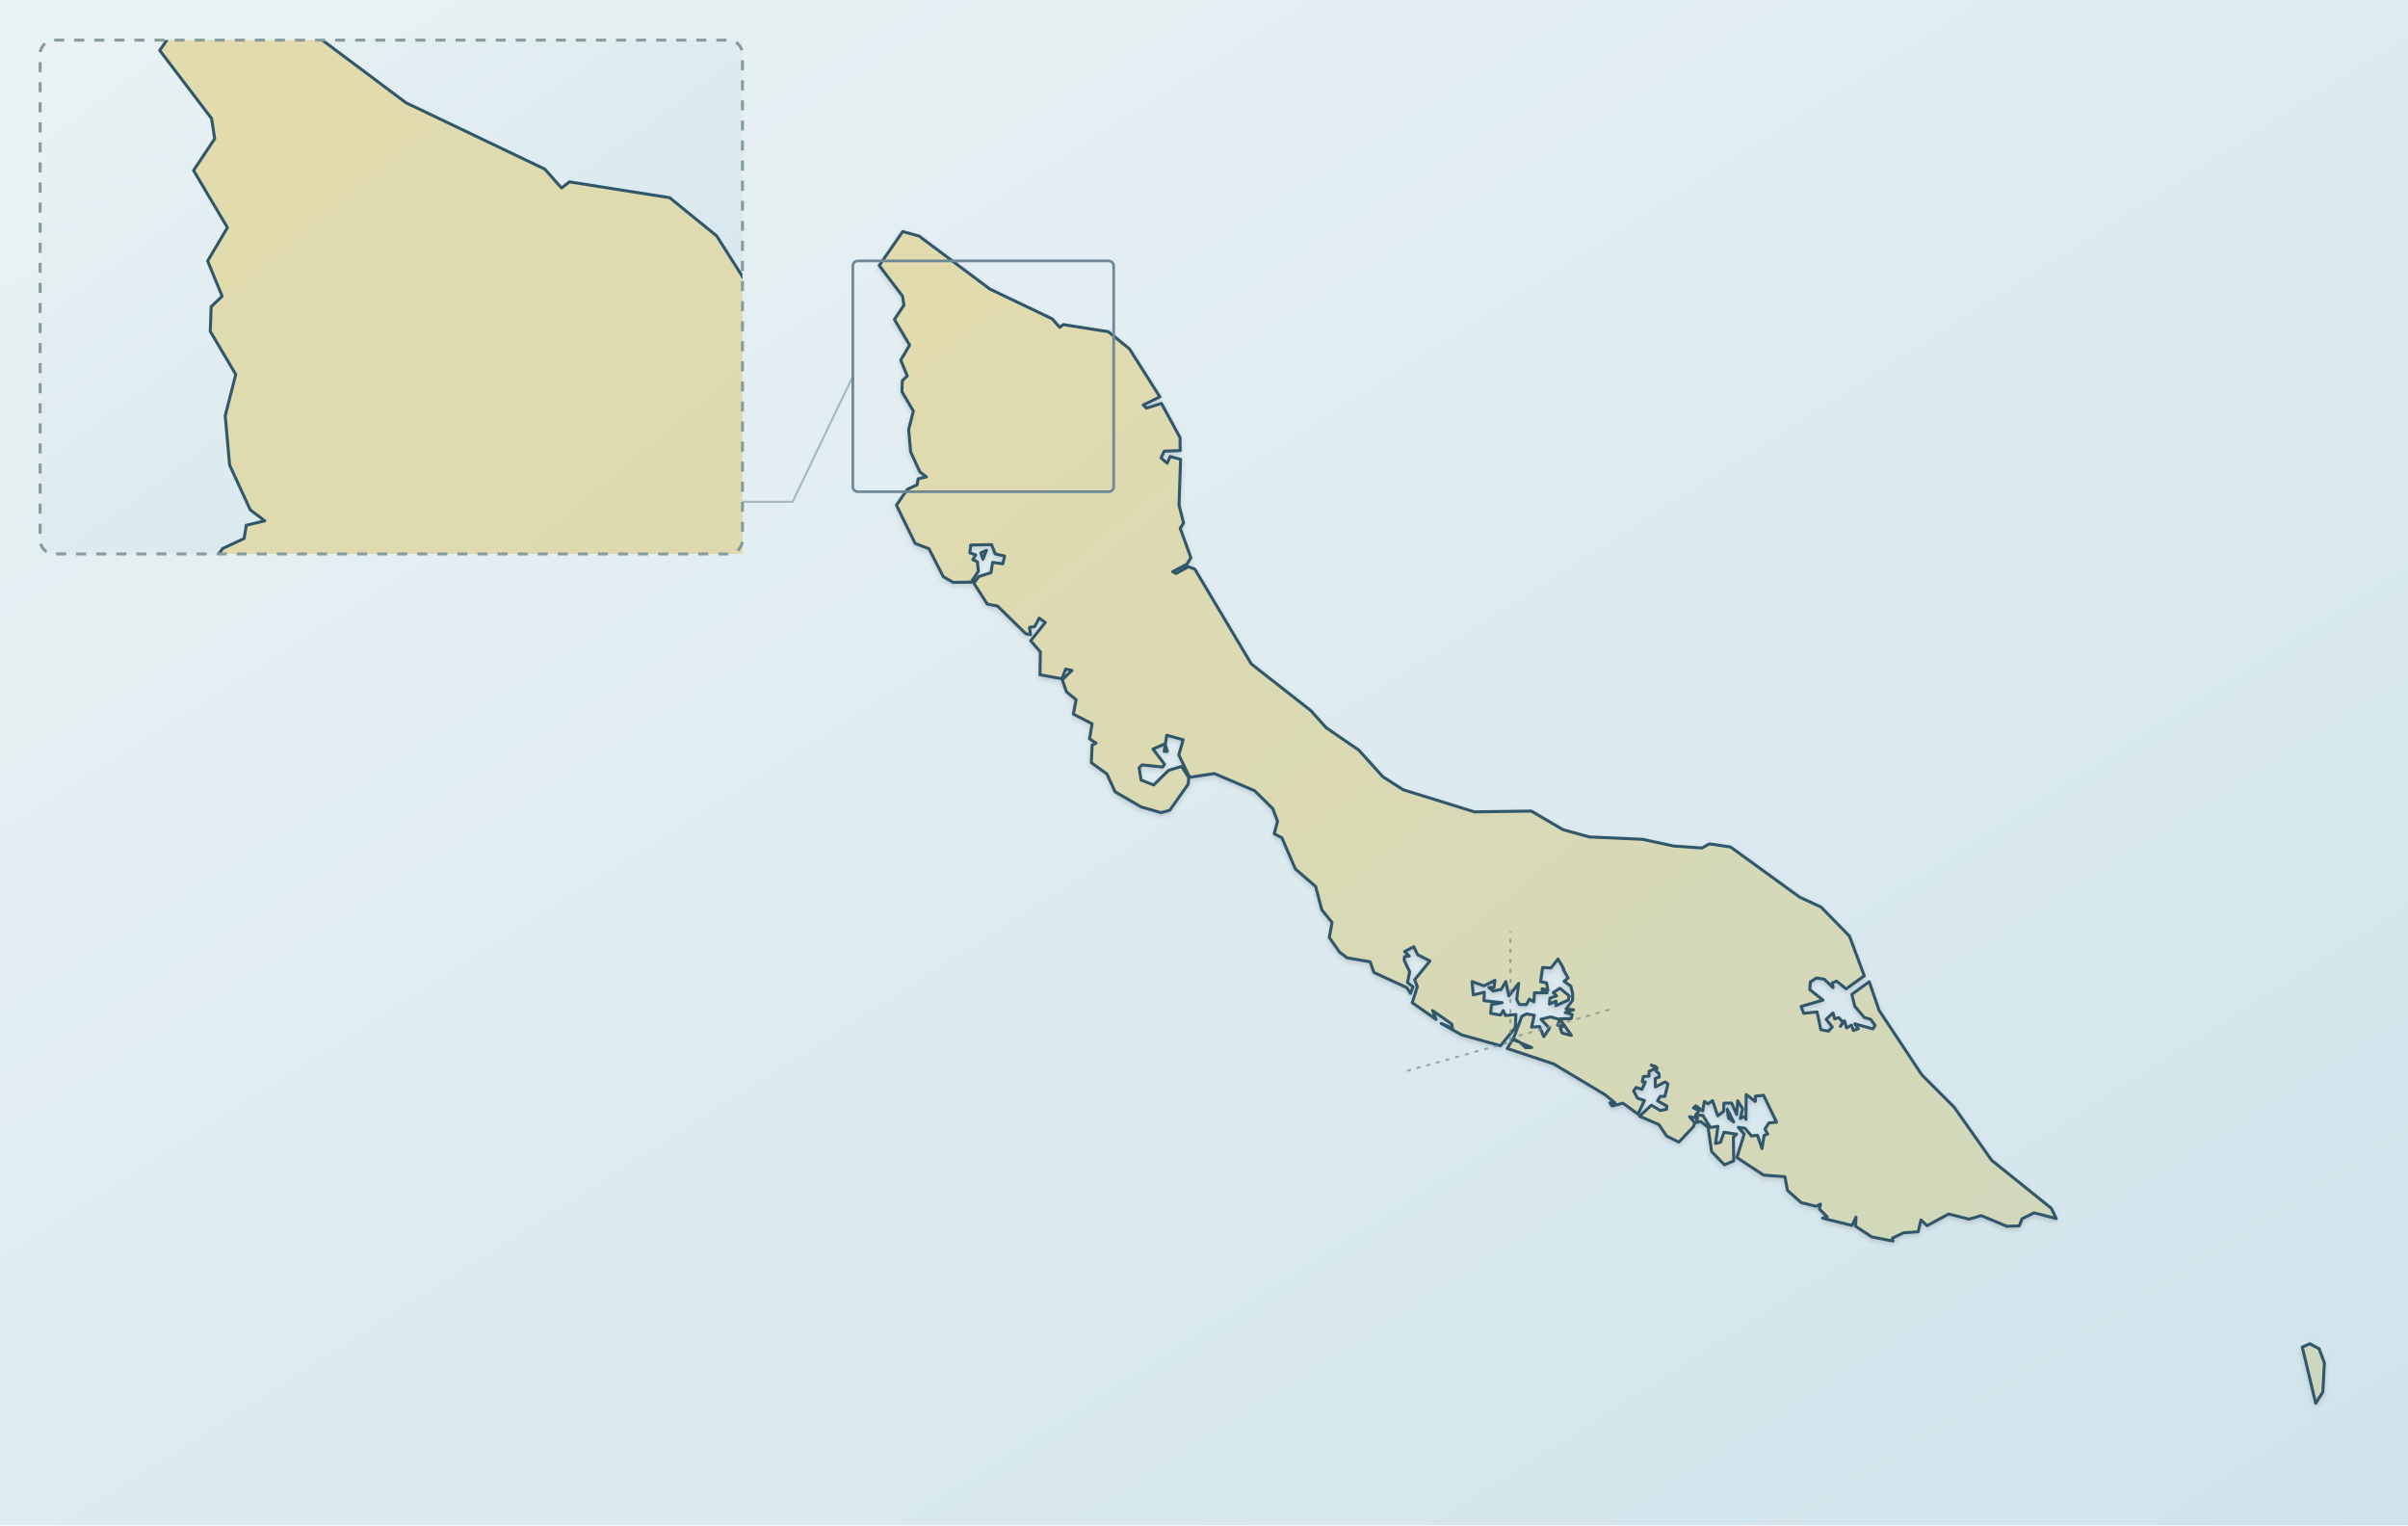
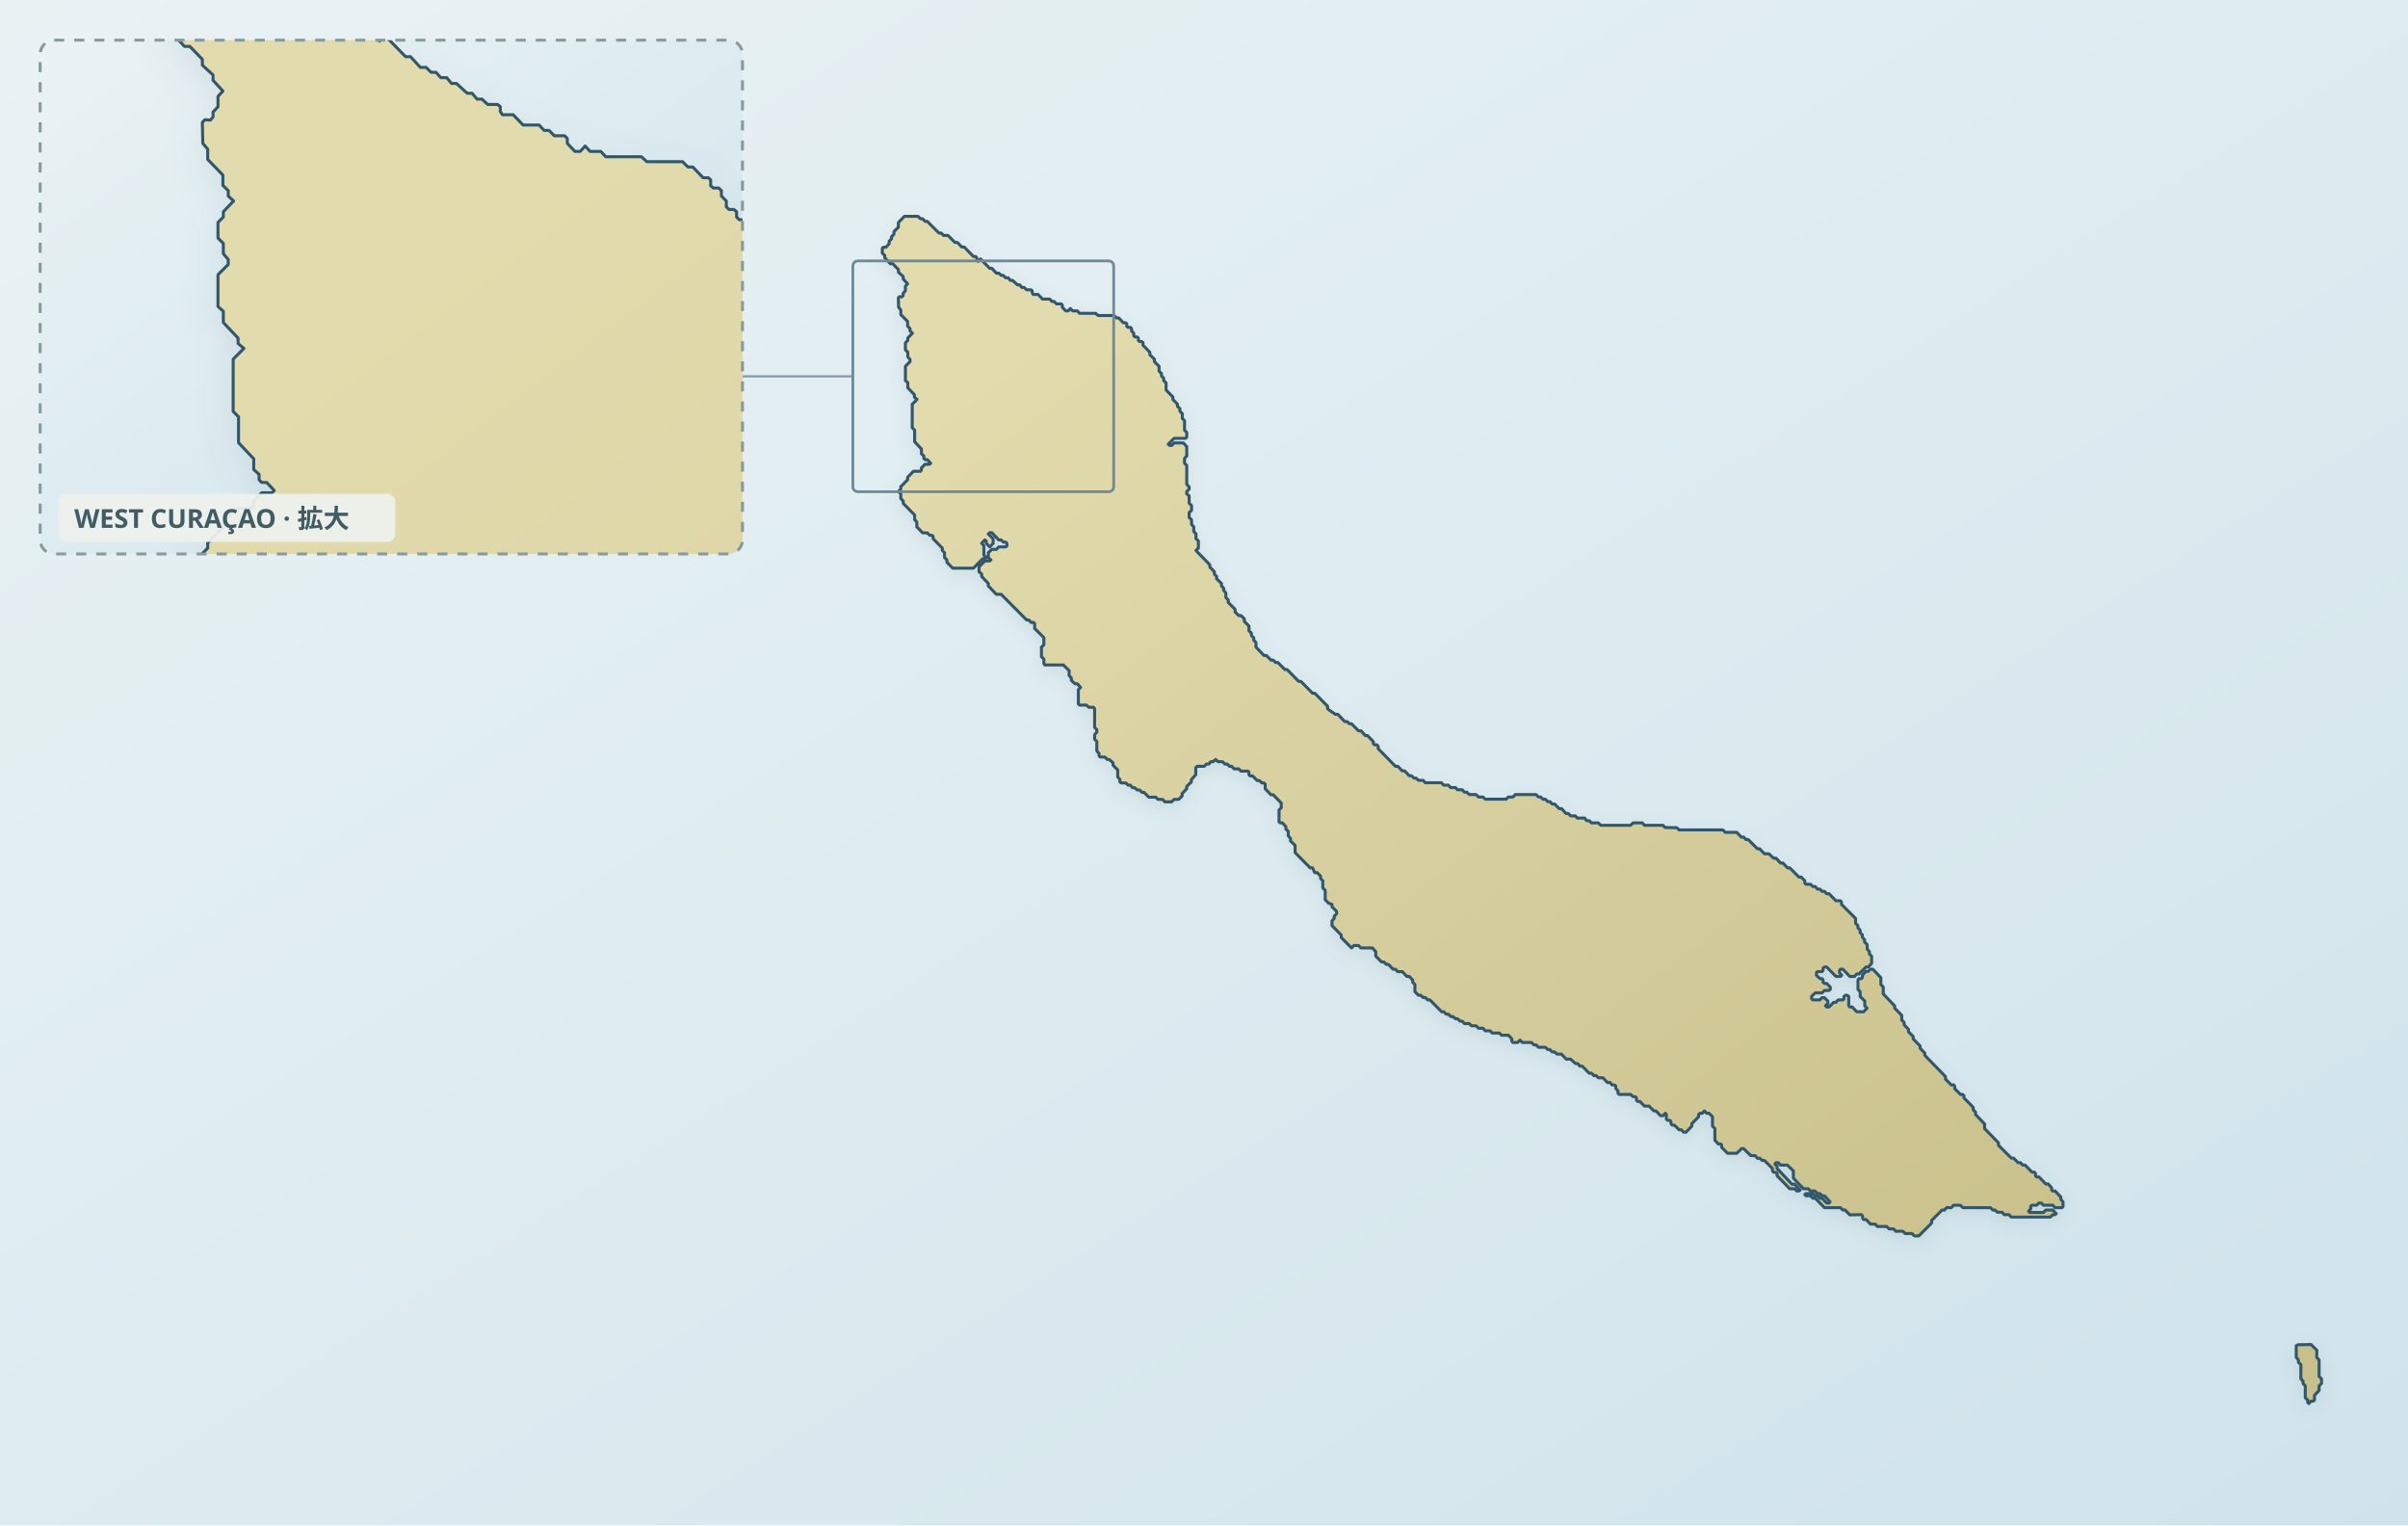
- <svg xmlns="http://www.w3.org/2000/svg" width="1200" height="760" viewBox="0 0 1200 760" role="img" data-map-style="journey-atlas-map-v3-clean-background" data-map-projection="local-equirectangular-fit-v1" aria-labelledby="curacao-map-title curacao-map-desc" data-map-inset-standard="true">
+ <svg xmlns="http://www.w3.org/2000/svg" viewBox="0 0 1200 760" role="img" data-map-style="journey-atlas-map-v3-clean-background" data-map-projection="local-equirectangular-fit-v1" aria-labelledby="curacao-map-title curacao-map-desc" data-map-inset-standard="true">
  <defs>
    <linearGradient id="sea" x1="0" y1="0" x2="1" y2="1">
-       <stop stop-color="#eaf2f4" />
-       <stop offset="0.55" stop-color="#dcebf0" />
+       <stop offset="0" stop-color="#eaf2f4" />
+       <stop offset=".55" stop-color="#dcebf0" />
      <stop offset="1" stop-color="#d0e3eb" />
    </linearGradient>
-     <linearGradient id="land" x1="0" y1="0" x2="1" y2="1">
-       <stop stop-color="#e2dbad" />
-       <stop offset="1" stop-color="#cdd7be" />
+     <linearGradient id="land" x1=".12" y1=".08" x2=".88" y2=".92">
+       <stop offset="0" stop-color="#e2dbad" />
+       <stop offset=".52" stop-color="#d4cc9b" />
+       <stop offset="1" stop-color="#c8bf8a" />
    </linearGradient>
-     <filter id="shadow">
-       <feDropShadow dx="0" dy="1.2" stdDeviation="1.2" flood-opacity=".14" />
+     <filter id="shadow" x="-10%" y="-10%" width="120%" height="120%">
+       <feGaussianBlur in="SourceAlpha" stdDeviation="4" result="b" />
+       <feOffset in="b" dy="3" result="o" />
+       <feColorMatrix in="o" type="matrix" values="0 0 0 0 .12 0 0 0 0 .22 0 0 0 0 .28 0 0 0 .14 0" />
+       <feBlend in="SourceGraphic" mode="normal" />
    </filter>
+     <clipPath id="curacao-west-detail-clip">
+       <rect x="20" y="20" width="350" height="256" rx="7" />
+     </clipPath>
  </defs>
  <rect width="1200" height="760" fill="url(#sea)" />
-   <path id="curacao-land" d="M1151.062,669.531 L1155.687,671.992 L1158.344,679.078 L1157.557,693.544 L1154.014,699.154 L1147.322,671.204 L1151.062,669.531 Z M863.991,559.013 L861.333,557.045 L860.743,552.617 L863.991,559.013 Z M774.041,494.553 L777.387,492.388 L782.012,496.226 L781.520,498.293 L775.320,501.048 L775.419,498.785 L772.171,500.261 L772.368,497.308 L775.714,496.226 L774.041,494.553 Z M580.659,371.044 L581.742,374.390 L580.167,374.390 L580.659,371.044 Z M491.595,274.206 L489.824,278.634 L488.741,275.485 L491.595,274.206 Z M910.048,507.839 L913.492,504.689 L914.280,507.642 L916.346,507.051 L918.413,509.315 L917.134,511.382 L919.200,508.626 L920.185,512.169 L922.645,510.791 L923.629,513.448 L926.089,512.562 L924.318,510.102 L933.372,512.661 L934.454,510.889 L932.191,507.839 L929.042,506.953 L924.318,501.343 L922.842,495.439 L931.502,489.140 L936.423,503.410 L957.680,535.493 L973.820,551.633 L992.518,578.106 L1022.239,602.020 L1024.699,607.138 L1013.677,604.284 L1007.674,607.236 L1006.296,610.779 L1000.096,610.976 L987.302,605.661 L981.299,607.433 L971.064,604.874 L960.337,610.680 L957.286,607.826 L955.908,613.731 L948.626,614.223 L943.115,616.880 L943.312,618.357 L932.781,616.290 L924.712,610.976 L924.908,606.449 L922.940,610.582 L908.277,606.941 L910.540,606.252 L906.702,602.414 L907.194,599.953 L905.029,601.036 L897.550,599.166 L890.759,593.064 L889.480,586.274 L878.851,585.487 L865.565,576.728 L869.207,565.017 L866.254,561.671 L869.600,562.163 L872.848,566.001 L875.800,565.607 L878.064,572.299 L879.146,565.706 L880.918,565.017 L879.540,562.556 L881.508,559.506 L885.346,559.112 L878.851,545.728 L874.816,546.121 L874.718,548.779 L870.191,545.334 L870.092,557.734 L869.600,556.160 L867.238,557.242 L868.419,552.420 L865.959,548.483 L865.467,555.274 L862.908,549.566 L859.070,549.664 L858.972,553.699 L856.019,555.963 L853.460,548.385 L851.197,549.959 L849.327,548.779 L848.540,553.502 L845.095,550.944 L843.914,552.026 L846.768,553.306 L844.997,555.569 L848.638,555.766 L852.279,561.769 L856.118,561.179 L854.937,569.741 L857.397,569.150 L859.168,564.131 L865.368,565.115 L863.794,566.690 L863.991,578.401 L859.365,580.369 L852.968,573.775 L851.197,561.671 L847.556,558.817 L845.194,559.309 L845.981,557.144 L841.946,556.356 L844.603,559.506 L843.914,561.375 L836.632,569.052 L830.530,566.001 L826.692,560.293 L817.048,556.160 L822.952,550.648 L827.381,553.306 L830.530,552.715 L830.629,551.042 L826.003,548.483 L827.381,546.220 L829.644,546.318 L831.219,540.118 L829.841,539.036 L824.921,541.594 L824.822,537.363 L826.889,536.674 L826.692,534.804 L825.216,533.623 L825.806,532.245 L825.216,531.458 L822.854,530.671 L825.413,532.147 L821.771,533.820 L821.771,536.182 L818.917,536.378 L818.425,539.036 L819.902,539.134 L818.229,542.775 L815.375,541.791 L814.095,543.563 L816.063,547.204 L819.508,548.286 L816.260,555.077 L808.781,549.664 L803.368,551.042 L802.286,549.467 L804.746,549.369 L799.727,545.334 L774.238,530.080 L751.111,522.404 L753.768,517.975 L757.311,519.255 L754.162,517.582 L758.393,506.362 L760.755,505.182 L764.593,505.870 L763.216,511.775 L767.251,511.480 L769.317,516.499 L772.171,512.366 L767.939,507.839 L772.762,506.658 L777.387,508.035 L776.206,510.791 L779.257,511.086 L777.485,512.267 L778.470,514.728 L783.095,515.909 L777.289,507.642 L782.997,507.543 L783.489,505.477 L780.044,504.493 L784.178,503.115 L780.438,502.721 L783.686,498.391 L783.686,494.947 L782.800,491.305 L779.454,488.943 L781.422,487.270 L778.962,482.842 L779.257,482.645 L776.403,477.823 L772.958,482.251 L768.727,482.054 L767.743,489.140 L770.695,489.731 L771.384,493.372 L768.530,492.585 L768.530,494.159 L770.990,494.651 L764.692,494.651 L764.397,499.178 L762.133,497.801 L760.657,500.556 L757.114,500.458 L755.835,497.997 L756.819,489.927 L751.898,496.226 L750.422,489.042 L748.060,492.978 L744.025,493.766 L741.958,491.994 L744.517,491.994 L745.009,488.451 L739.498,491.207 L733.593,489.042 L734.184,495.734 L739.695,494.356 L739.498,498.588 L748.552,499.572 L743.238,500.556 L742.844,504.886 L747.765,505.772 L749.142,503.508 L750.225,505.969 L755.441,505.477 L755.146,511.972 L747.765,521.026 L728.377,515.613 L718.142,509.905 L723.850,512.366 L723.457,510.201 L713.911,503.508 L715.682,507.937 L703.774,499.572 L706.333,491.600 L704.955,488.156 L712.631,478.807 L706.431,475.658 L704.561,471.721 L699.936,474.083 L702.298,476.346 L699.936,476.642 L699.739,478.413 L702.495,484.220 L701.412,489.534 L704.168,491.699 L702.888,494.947 L701.117,492.093 L684.682,484.515 L682.812,479.200 L671.298,477.232 L667.558,474.378 L662.441,467.096 L663.818,459.616 L658.701,453.318 L655.650,441.705 L645.513,432.946 L638.821,417.397 L634.983,415.429 L636.656,409.229 L634.294,402.930 L625.240,393.975 L605.164,385.413 L592.862,387.283 L587.450,376.162 L589.615,368.584 L581.447,366.321 L580.758,370.552 L574.558,373.209 L580.364,380.787 L579.380,382.165 L569.145,381.083 L567.669,382.559 L568.653,388.660 L574.951,391.121 L582.332,383.838 L588.828,381.870 L592.370,387.381 L592.174,390.629 L582.923,403.718 L578.593,404.899 L568.653,402.045 L555.662,394.467 L551.627,385.610 L543.853,380.000 L544.246,371.241 L546.215,370.257 L542.967,368.092 L544.246,360.613 L534.897,355.790 L536.275,348.606 L531.453,344.670 L529.386,338.666 L534.208,334.041 L531.059,333.352 L529.189,338.174 L518.265,336.206 L518.462,324.790 L513.640,319.279 L520.922,310.127 L517.872,307.962 L515.608,312.193 L513.049,312.587 L513.541,316.228 L511.180,315.736 L497.106,301.958 L491.989,300.974 L485.297,290.542 L487.757,287.295 L493.859,285.327 L494.646,280.209 L499.764,280.898 L500.649,277.060 L495.926,275.977 L494.154,271.352 L483.722,271.549 L483.329,275.485 L486.281,276.469 L484.805,278.831 L487.068,279.914 L487.560,284.638 L483.919,290.050 L474.964,290.149 L470.043,287.295 L462.957,273.419 L456.068,270.761 L446.719,251.669 L452.230,243.796 L457.052,241.533 L457.544,238.580 L461.678,237.596 L458.430,235.136 L453.805,225.098 L452.821,214.075 L455.182,204.825 L449.475,195.180 L449.671,189.669 L452.132,187.307 L448.884,179.434 L453.313,171.955 L445.735,159.161 L450.459,152.075 L449.770,147.548 L438.157,132.294 L449.868,115.367 L458.036,117.631 L493.268,144.005 L524.367,158.866 L528.107,163.097 L529.878,161.720 L552.316,165.263 L562.846,173.824 L578.002,197.739 L569.735,201.774 L571.310,203.348 L578.789,200.987 L588.040,218.012 L588.139,224.507 L580.167,224.802 L578.593,228.149 L581.643,230.806 L583.120,227.460 L588.335,228.837 L587.548,251.669 L589.812,260.625 L588.139,263.184 L593.453,277.847 L591.485,281.095 L584.399,284.834 L586.072,285.720 L592.272,282.374 L595.421,283.555 L623.567,330.793 L653.288,354.117 L660.866,362.581 L677.104,373.702 L689.110,386.987 L699.247,393.483 L734.774,404.505 L763.117,404.111 L778.863,413.362 L792.051,417.003 L818.524,418.184 L834.073,421.530 L848.146,422.514 L851.886,420.448 L862.416,422.022 L896.861,447.019 L907.489,451.940 L921.661,466.407 L929.042,486.188 L919.988,492.683 L915.264,488.845 L913.099,489.731 L913.492,492.093 L909.064,487.861 L905.226,487.270 L902.175,489.239 L901.880,493.077 L908.473,498.293 L897.550,501.442 L898.829,504.886 L905.521,504.197 L907.391,513.055 L911.229,513.743 L913.099,511.677 L910.048,507.839 Z M757.704,519.550 L760.263,522.010 L763.314,521.912 L757.704,519.550 Z" fill="url(#land)" fill-rule="evenodd" stroke="#31576a" stroke-width="1.5" stroke-linejoin="round" filter="url(#shadow)" />
-   <g id="hero-marker" data-latitude="12.10597" data-longitude="-68.93428" data-x="752.71724" data-y="519.75185" data-label-x="752.71724" data-label-y="464.27185" />
-   <g id="scene-marker-1" data-latitude="12.10610" data-longitude="-68.93538" data-x="751.20000" data-y="519.56839" data-label-x="699.60000" data-label-y="534.00839" />
-   <g id="scene-marker-2" data-latitude="12.10760" data-longitude="-68.93482" data-x="751.97241" data-y="517.45158" data-label-x="804.77241" data-label-y="502.25158" />
-   <g id="scene-marker-3" data-latitude="12.36535" data-longitude="-69.10840" data-x="512.55172" data-y="153.71292" data-label-x="512.55172" data-label-y="153.71292" />
-   <g id="scene-marker-4" data-latitude="12.33661" data-longitude="-69.12314" data-x="492.22069" data-y="194.27102" data-label-x="492.22069" data-label-y="194.27102" />
-   <g id="scene-marker-5" data-latitude="12.35189" data-longitude="-69.15141" data-x="453.22759" data-y="172.70777" data-label-x="453.22759" data-label-y="172.70777" />
-   <g id="scene-marker-6" data-latitude="12.31826" data-longitude="-69.15048" data-x="454.51034" data-y="220.16667" data-label-x="454.51034" data-label-y="220.16667" />
-   <g id="scene-marker-7" data-latitude="12.17929" data-longitude="-68.94824" data-x="733.46207" data-y="416.28214" data-label-x="733.46207" data-label-y="416.28214" />
-   <g id="scene-marker-8" data-latitude="12.21178" data-longitude="-69.05575" data-x="585.17241" data-y="370.43201" data-label-x="585.17241" data-label-y="370.43201" />
-   <path d="M752.717,519.752 L752.717,464.272" fill="none" stroke="#6f8a92" stroke-opacity=".7" stroke-width="1.0" stroke-dasharray="2 3" />
-   <path d="M751.200,519.568 L699.600,534.008" fill="none" stroke="#6f8a92" stroke-opacity=".7" stroke-width="1.0" stroke-dasharray="2 3" />
-   <path d="M751.972,517.452 L804.772,502.252" fill="none" stroke="#6f8a92" stroke-opacity=".7" stroke-width="1.0" stroke-dasharray="2 3" />
-   <g id="capital-marker" data-latitude="12.106" data-longitude="-68.932" data-x="755.86207" data-y="519.70952" data-label-x="755.86207" data-label-y="519.70952" />
-   <g aria-hidden="true" fill="none" stroke="#6f8997" stroke-linejoin="round">
+   <g id="map-geography">
+     <path id="geographic-context" d="" fill="#e4e0ce" stroke="#b6bbaf" stroke-width="1" stroke-linejoin="round" fill-rule="evenodd" vector-effect="non-scaling-stroke" />
+     <path id="curacao-land" d="M 1155.7,677.6 L 1155.7,685.8 L 1156.9,687.0 L 1156.9,689.3 L 1155.7,690.5 L 1155.7,692.8 L 1153.4,695.2 L 1153.4,697.5 L 1152.8,698.1 L 1151.7,698.1 L 1150.6,699.3 L 1150.0,698.7 L 1150.0,697.5 L 1148.8,696.4 L 1148.8,690.5 L 1147.7,689.3 L 1147.7,688.1 L 1146.6,687.0 L 1146.6,679.9 L 1145.4,678.8 L 1145.4,677.6 L 1144.3,676.3 L 1144.3,670.5 L 1145.2,670.0 L 1151.7,669.9 L 1154.6,672.8 L 1154.5,676.3 Z M 677.0,364.1 L 678.2,364.1 L 680.4,366.5 L 681.5,366.5 L 684.4,369.5 L 684.4,370.6 L 685.0,371.1 L 686.1,371.1 L 686.8,371.8 L 686.8,373.0 L 695.4,381.8 L 696.6,381.8 L 698.8,384.1 L 700.0,384.1 L 702.3,386.5 L 703.4,386.5 L 704.6,387.7 L 705.7,387.7 L 706.9,388.8 L 709.2,388.8 L 710.3,390.0 L 718.3,390.0 L 719.5,391.2 L 721.8,391.2 L 722.9,392.4 L 725.3,392.4 L 726.4,393.5 L 728.7,393.5 L 729.8,394.7 L 731.0,394.7 L 732.2,395.9 L 735.6,395.9 L 736.8,397.1 L 739.0,397.1 L 740.2,398.2 L 750.5,398.2 L 751.7,397.1 L 754.0,397.1 L 755.1,395.9 L 765.5,395.9 L 766.7,397.1 L 767.8,397.1 L 768.9,398.2 L 770.1,398.2 L 771.3,399.4 L 772.4,399.4 L 773.5,400.6 L 774.7,400.6 L 777.0,402.9 L 778.2,402.9 L 780.4,405.3 L 781.5,405.3 L 782.8,406.5 L 785.0,406.5 L 786.1,407.6 L 789.7,407.6 L 790.7,408.9 L 792.0,408.9 L 793.1,410.0 L 796.5,410.0 L 797.7,411.2 L 812.6,411.2 L 813.8,410.0 L 818.4,410.0 L 819.5,411.2 L 828.7,411.2 L 829.8,412.3 L 835.6,412.4 L 836.8,413.5 L 858.6,413.5 L 859.7,414.7 L 865.5,414.7 L 867.8,417.1 L 869.0,417.1 L 870.1,418.3 L 871.2,418.3 L 875.8,422.9 L 876.9,422.9 L 879.3,425.4 L 881.5,425.4 L 883.9,427.6 L 885.1,427.6 L 887.3,430.0 L 888.5,430.0 L 890.8,432.4 L 891.9,432.4 L 896.5,437.0 L 897.6,437.0 L 899.4,438.8 L 899.4,440.0 L 900.0,440.6 L 902.3,440.6 L 903.4,441.7 L 904.6,441.7 L 905.7,443.0 L 906.9,443.0 L 908.0,444.1 L 909.2,444.1 L 910.3,445.3 L 911.5,445.3 L 914.9,448.8 L 917.2,448.8 L 917.7,449.5 L 917.7,450.6 L 924.7,457.6 L 924.7,460.0 L 925.9,461.2 L 925.9,462.3 L 927.0,463.5 L 927.0,464.7 L 928.1,465.8 L 928.1,467.0 L 929.2,468.2 L 929.2,469.4 L 930.5,470.6 L 930.5,472.9 L 931.6,474.1 L 931.6,475.3 L 932.7,476.4 L 932.7,480.0 L 931.0,481.8 L 929.9,481.8 L 926.4,485.3 L 925.2,485.3 L 924.2,486.5 L 921.8,486.5 L 918.4,482.9 L 917.2,482.9 L 916.7,483.5 L 916.7,484.7 L 917.8,485.9 L 917.2,486.5 L 914.9,486.5 L 910.3,481.8 L 909.2,481.8 L 908.5,482.4 L 908.5,483.5 L 908.0,484.1 L 905.7,484.1 L 905.2,484.7 L 905.2,485.9 L 906.9,487.6 L 908.0,487.6 L 908.5,488.2 L 908.5,489.4 L 909.2,490.0 L 910.3,490.0 L 912.1,491.8 L 912.1,493.0 L 911.5,493.5 L 909.2,493.5 L 908.0,494.7 L 904.6,494.7 L 902.8,496.4 L 902.8,497.6 L 903.4,498.2 L 906.9,498.2 L 908.0,497.1 L 909.2,497.1 L 910.9,498.8 L 910.9,500.0 L 909.7,501.1 L 910.3,501.7 L 911.5,501.7 L 913.8,499.4 L 914.9,499.4 L 916.0,498.2 L 918.4,498.2 L 918.9,497.7 L 918.9,496.5 L 919.6,495.9 L 920.6,495.9 L 921.3,496.5 L 921.3,501.1 L 921.8,501.7 L 923.0,501.7 L 925.3,504.1 L 928.7,504.1 L 930.4,502.3 L 929.3,501.2 L 929.3,498.8 L 927.0,496.5 L 927.0,494.1 L 925.9,493.0 L 925.9,488.2 L 926.4,487.6 L 927.6,487.6 L 928.1,487.1 L 928.1,485.9 L 929.9,484.0 L 931.0,484.0 L 932.1,482.9 L 933.3,482.9 L 937.3,487.1 L 937.3,490.5 L 938.5,491.8 L 938.5,495.2 L 944.2,501.2 L 944.2,502.3 L 947.7,505.9 L 947.7,508.2 L 948.9,509.4 L 948.9,510.6 L 951.1,512.9 L 951.1,514.1 L 953.4,516.4 L 953.4,517.6 L 956.9,521.2 L 956.9,522.3 L 959.2,524.7 L 959.2,525.8 L 969.5,536.4 L 969.5,537.6 L 972.4,540.6 L 973.6,540.5 L 974.1,541.2 L 974.1,542.4 L 977.0,545.3 L 978.1,545.3 L 978.7,545.9 L 978.7,547.0 L 983.3,551.7 L 983.3,552.9 L 984.5,554.1 L 984.5,555.3 L 989.0,560.0 L 989.0,562.3 L 995.9,569.4 L 995.9,570.6 L 1002.3,577.0 L 1003.4,577.0 L 1005.7,579.3 L 1006.9,579.3 L 1008.0,580.5 L 1009.2,580.5 L 1012.6,584.0 L 1013.8,584.0 L 1014.4,584.7 L 1014.4,585.8 L 1014.9,586.4 L 1016.1,586.4 L 1019.5,589.9 L 1020.7,589.9 L 1022.4,591.8 L 1022.4,592.9 L 1022.9,593.4 L 1024.1,593.4 L 1027.0,596.4 L 1027.0,597.6 L 1028.1,598.8 L 1028.1,601.1 L 1027.6,601.7 L 1024.1,601.7 L 1023.0,600.5 L 1018.3,600.5 L 1017.3,599.4 L 1016.1,599.4 L 1014.9,600.5 L 1012.6,600.5 L 1012.0,601.0 L 1012.0,602.3 L 1010.9,603.5 L 1011.5,604.1 L 1018.3,604.1 L 1019.5,602.9 L 1023.0,602.9 L 1024.7,604.7 L 1024.1,605.2 L 1023.0,605.2 L 1021.8,606.4 L 1002.3,606.4 L 1001.1,605.2 L 998.8,605.2 L 997.7,604.0 L 995.4,604.0 L 994.2,602.9 L 993.1,602.9 L 991.9,601.7 L 978.2,601.7 L 976.9,600.5 L 973.6,600.5 L 972.4,601.7 L 970.1,601.7 L 969.0,602.9 L 967.8,602.9 L 962.6,608.1 L 962.6,609.4 L 956.2,615.8 L 954.0,615.8 L 952.8,614.6 L 949.4,614.6 L 948.2,613.4 L 944.8,613.5 L 943.6,612.3 L 941.4,612.3 L 940.2,611.1 L 935.6,611.1 L 934.5,609.9 L 932.1,609.9 L 929.9,607.6 L 928.7,607.6 L 928.2,607.0 L 928.2,605.9 L 927.6,605.2 L 921.8,605.3 L 919.5,602.9 L 918.4,602.9 L 917.2,601.7 L 909.2,601.7 L 904.6,597.0 L 903.4,597.0 L 902.3,595.8 L 900.0,595.8 L 899.4,595.2 L 900.0,594.7 L 903.4,594.7 L 904.6,595.8 L 905.7,595.8 L 906.9,597.0 L 908.0,597.0 L 910.3,599.4 L 911.5,599.4 L 912.0,598.8 L 909.2,595.8 L 908.0,595.8 L 906.9,594.7 L 905.7,594.7 L 904.5,593.4 L 902.3,593.4 L 901.1,592.3 L 898.8,592.3 L 893.7,587.0 L 893.7,583.4 L 890.7,580.5 L 887.3,580.5 L 886.2,579.3 L 885.1,579.3 L 884.5,580.0 L 885.6,581.1 L 885.6,582.2 L 893.0,590.0 L 894.3,590.0 L 897.1,592.9 L 896.5,593.4 L 895.4,593.4 L 894.3,592.3 L 891.9,592.3 L 885.6,585.8 L 885.6,584.7 L 885.1,584.1 L 883.9,584.1 L 883.3,583.4 L 883.3,582.2 L 879.3,578.2 L 878.2,578.2 L 877.0,577.1 L 875.8,577.1 L 874.7,575.8 L 872.5,575.8 L 868.9,572.3 L 867.9,572.3 L 865.5,574.6 L 860.9,574.6 L 858.0,571.7 L 858.0,570.6 L 857.5,570.0 L 856.3,570.0 L 854.6,568.1 L 854.6,562.3 L 853.4,561.1 L 853.4,556.4 L 851.7,554.7 L 850.5,554.7 L 849.4,553.5 L 848.3,554.7 L 847.1,554.7 L 846.5,555.2 L 846.5,556.4 L 843.1,559.9 L 843.1,561.1 L 840.2,564.1 L 839.0,564.1 L 837.9,562.9 L 836.8,562.9 L 834.4,560.6 L 833.3,560.6 L 832.7,559.9 L 832.7,558.8 L 832.2,558.2 L 831.0,558.2 L 830.4,557.6 L 830.4,555.2 L 829.9,554.7 L 828.7,555.9 L 827.5,555.9 L 825.2,553.5 L 824.2,553.5 L 821.8,551.1 L 819.5,551.1 L 817.2,548.8 L 816.1,548.8 L 815.5,548.2 L 815.5,547.0 L 814.9,546.4 L 813.8,546.4 L 812.6,545.3 L 806.9,545.3 L 806.3,544.7 L 806.3,543.5 L 805.2,542.3 L 805.2,541.1 L 804.6,540.6 L 803.4,540.6 L 802.3,539.3 L 801.1,539.4 L 798.8,537.0 L 796.6,537.0 L 795.4,535.9 L 794.2,535.9 L 793.1,534.7 L 791.9,534.7 L 788.5,531.2 L 787.3,531.2 L 786.2,529.9 L 785.1,529.9 L 782.7,527.7 L 780.5,527.7 L 778.1,525.2 L 775.9,525.2 L 774.7,524.1 L 773.5,524.1 L 772.3,522.9 L 771.3,522.9 L 770.1,521.8 L 766.7,521.8 L 765.5,520.6 L 764.4,520.6 L 763.2,519.4 L 758.6,519.4 L 757.5,518.2 L 756.3,519.4 L 753.9,519.4 L 753.4,518.7 L 753.4,517.6 L 751.7,515.8 L 748.3,515.8 L 747.2,514.7 L 743.6,514.7 L 742.6,513.6 L 740.2,513.6 L 739.0,512.3 L 736.8,512.3 L 735.6,511.1 L 733.3,511.1 L 732.2,510.0 L 729.8,510.0 L 728.7,508.8 L 727.6,508.8 L 726.4,507.6 L 725.3,507.6 L 724.1,506.5 L 723.0,506.5 L 721.8,505.3 L 720.7,505.3 L 719.5,504.1 L 718.4,504.1 L 712.6,498.2 L 711.5,498.2 L 710.3,497.0 L 709.2,497.0 L 708.0,495.9 L 706.9,495.9 L 705.1,494.1 L 705.1,490.5 L 704.0,489.4 L 704.0,488.3 L 702.3,486.5 L 701.1,486.5 L 698.8,484.1 L 696.5,484.1 L 695.4,482.9 L 694.2,482.9 L 691.9,480.5 L 690.8,480.5 L 689.7,479.3 L 688.5,479.3 L 685.6,476.4 L 685.6,474.2 L 683.9,472.3 L 678.2,472.3 L 677.0,471.1 L 674.7,471.1 L 673.5,472.3 L 668.4,467.1 L 668.4,465.9 L 663.8,461.2 L 663.8,458.8 L 664.9,457.6 L 664.9,456.5 L 666.1,455.3 L 666.1,454.1 L 663.8,451.8 L 663.8,450.6 L 662.1,450.0 L 660.4,448.3 L 660.4,443.6 L 659.2,442.4 L 659.2,438.9 L 658.1,437.7 L 658.1,436.5 L 656.4,434.8 L 655.2,434.8 L 654.1,432.4 L 652.9,432.4 L 645.4,424.8 L 645.4,421.2 L 643.1,419.0 L 643.1,417.7 L 642.0,416.5 L 642.0,414.2 L 640.8,413.1 L 640.8,411.9 L 639.1,410.0 L 638.0,410.0 L 637.4,409.5 L 637.4,403.6 L 638.5,402.4 L 638.5,400.1 L 634.5,396.0 L 633.4,396.0 L 630.5,393.0 L 630.5,390.7 L 629.9,390.1 L 628.8,390.1 L 627.6,388.9 L 626.5,388.9 L 624.2,386.6 L 623.0,386.6 L 622.4,386.0 L 622.4,384.7 L 621.9,384.2 L 618.4,384.2 L 617.3,383.1 L 615.0,383.1 L 613.8,381.8 L 612.7,381.8 L 611.6,380.7 L 610.4,380.7 L 609.2,379.5 L 607.0,379.5 L 605.8,378.4 L 604.6,379.5 L 603.4,379.5 L 602.4,380.7 L 601.2,380.7 L 600.1,381.8 L 596.6,381.8 L 595.9,382.5 L 595.9,386.0 L 593.7,388.4 L 593.7,389.6 L 591.4,391.8 L 591.4,393.0 L 589.1,395.4 L 589.1,396.6 L 587.4,398.3 L 585.1,398.3 L 583.9,399.5 L 580.5,399.5 L 579.4,398.3 L 577.1,398.3 L 575.9,397.2 L 572.5,397.2 L 570.1,394.8 L 569.1,394.8 L 567.9,393.6 L 566.7,393.6 L 565.5,392.5 L 564.4,392.5 L 563.3,391.2 L 562.2,391.2 L 561.0,390.1 L 558.7,390.1 L 558.1,389.6 L 558.1,388.4 L 557.0,387.1 L 557.0,383.6 L 554.7,381.3 L 554.7,380.1 L 552.8,378.4 L 551.8,378.4 L 550.6,377.2 L 548.3,377.2 L 547.7,376.6 L 547.7,375.4 L 546.6,374.2 L 546.6,369.5 L 545.5,368.3 L 545.5,366.0 L 546.6,364.8 L 546.6,363.6 L 545.5,362.4 L 545.5,353.1 L 544.9,352.4 L 542.6,352.4 L 541.4,351.3 L 538.0,351.3 L 537.4,350.8 L 537.4,343.6 L 538.5,342.5 L 536.9,340.7 L 535.7,340.7 L 533.9,339.0 L 533.9,337.8 L 532.8,336.6 L 532.8,334.2 L 529.9,331.3 L 520.7,331.3 L 520.2,330.7 L 520.2,328.4 L 519.0,327.2 L 519.0,322.4 L 520.2,321.3 L 520.2,317.7 L 515.6,313.1 L 515.6,310.7 L 515.0,310.1 L 513.8,310.1 L 512.7,308.9 L 511.6,308.9 L 498.9,296.1 L 496.5,296.1 L 492.5,291.9 L 492.5,290.7 L 489.2,287.2 L 489.2,286.0 L 487.9,284.9 L 487.9,282.4 L 490.8,279.5 L 493.2,279.5 L 493.8,279.0 L 492.5,277.8 L 492.5,275.4 L 494.3,273.7 L 496.6,273.7 L 497.7,272.5 L 501.2,272.5 L 501.8,271.9 L 501.8,270.8 L 501.2,270.1 L 500.0,270.1 L 498.9,269.0 L 497.7,269.0 L 494.3,265.4 L 493.2,265.4 L 492.5,266.1 L 494.9,268.4 L 494.9,270.8 L 493.2,272.5 L 491.5,270.7 L 491.5,269.6 L 490.8,269.0 L 489.2,270.7 L 490.3,271.9 L 490.3,276.6 L 491.5,277.8 L 490.8,278.4 L 489.7,278.4 L 485.1,283.1 L 474.8,283.1 L 471.9,280.2 L 471.9,279.0 L 470.7,277.8 L 470.7,275.4 L 469.6,274.3 L 469.6,273.1 L 465.0,268.4 L 465.0,267.2 L 464.4,266.7 L 463.3,266.7 L 462.1,265.5 L 459.8,265.5 L 456.9,262.5 L 456.9,260.1 L 455.8,258.9 L 455.8,256.6 L 450.1,250.8 L 450.1,249.6 L 448.9,248.4 L 448.9,246.0 L 447.7,244.9 L 448.9,243.7 L 448.9,242.5 L 452.3,239.0 L 452.3,237.8 L 455.2,234.8 L 458.7,234.8 L 459.2,234.2 L 459.2,233.1 L 461.0,231.3 L 463.3,231.3 L 463.8,230.8 L 462.1,229.0 L 461.0,229.0 L 460.4,228.4 L 460.4,227.2 L 459.2,226.1 L 459.2,223.7 L 455.8,220.1 L 455.8,214.3 L 454.6,213.1 L 454.6,201.4 L 457.0,199.0 L 455.7,197.9 L 455.7,196.7 L 452.4,193.2 L 452.4,190.7 L 451.2,189.6 L 451.2,182.5 L 453.5,180.2 L 453.5,179.1 L 452.4,177.8 L 452.4,175.5 L 451.2,174.3 L 451.2,170.8 L 452.4,169.6 L 452.4,168.4 L 454.7,166.0 L 453.5,164.9 L 453.5,163.7 L 452.3,162.5 L 452.3,160.2 L 448.9,156.7 L 448.9,154.4 L 447.8,153.1 L 447.7,148.4 L 448.3,147.8 L 449.5,147.9 L 450.1,147.2 L 450.1,146.1 L 451.2,144.9 L 451.2,142.6 L 452.3,141.4 L 450.1,139.0 L 450.1,137.8 L 447.7,135.6 L 447.7,134.3 L 444.9,131.4 L 443.7,131.4 L 440.9,128.4 L 440.9,127.3 L 439.7,126.1 L 439.7,123.7 L 440.2,123.2 L 441.5,123.2 L 443.1,121.4 L 443.1,120.2 L 444.3,119.0 L 444.3,117.9 L 445.5,116.7 L 445.5,115.4 L 447.7,113.2 L 447.7,110.9 L 450.7,107.8 L 457.5,107.8 L 458.7,109.0 L 459.8,109.0 L 461.0,110.3 L 462.1,110.3 L 467.9,116.1 L 469.0,116.1 L 470.2,117.3 L 472.4,117.3 L 475.9,120.8 L 477.1,120.8 L 479.3,123.1 L 480.5,123.1 L 485.1,127.8 L 486.2,127.8 L 486.8,128.5 L 486.8,129.6 L 487.4,130.2 L 488.6,129.0 L 493.2,133.7 L 494.3,133.7 L 496.5,136.1 L 497.8,136.1 L 498.9,137.2 L 500.0,137.2 L 501.1,138.4 L 502.4,138.4 L 503.5,139.7 L 504.6,139.7 L 507.0,141.9 L 508.1,141.9 L 509.2,143.2 L 510.3,143.2 L 511.6,144.4 L 513.8,144.4 L 514.4,144.9 L 514.4,146.0 L 514.9,146.7 L 517.3,146.7 L 519.5,149.0 L 523.1,149.0 L 524.2,150.2 L 525.3,150.2 L 526.5,151.4 L 528.8,151.4 L 529.4,152.0 L 529.4,153.1 L 531.1,154.9 L 532.3,154.9 L 533.4,153.7 L 534.5,154.9 L 536.9,154.9 L 538.0,156.1 L 546.0,156.1 L 547.2,157.2 L 555.2,157.2 L 556.4,158.4 L 557.5,158.4 L 559.8,160.8 L 561.0,160.8 L 561.5,161.3 L 561.5,162.6 L 562.1,163.1 L 563.3,163.1 L 563.9,163.7 L 563.9,164.9 L 565.0,166.0 L 565.0,167.3 L 565.6,167.9 L 566.7,167.9 L 567.3,168.4 L 567.3,169.6 L 567.9,170.2 L 569.0,170.2 L 569.6,170.7 L 569.6,172.0 L 573.0,175.5 L 573.0,176.7 L 575.3,179.0 L 575.3,180.2 L 577.6,182.5 L 577.6,184.9 L 578.8,186.1 L 578.8,187.3 L 579.9,188.4 L 579.9,189.6 L 581.1,190.8 L 581.1,194.3 L 584.5,197.8 L 584.5,199.0 L 586.8,201.4 L 586.8,202.5 L 588.0,203.6 L 588.0,204.9 L 589.2,206.1 L 589.2,208.4 L 590.3,209.6 L 590.3,214.3 L 591.4,215.5 L 591.4,217.8 L 590.8,218.4 L 585.1,218.4 L 582.2,221.3 L 582.8,221.9 L 584.0,221.9 L 585.1,220.7 L 589.7,220.7 L 591.4,222.5 L 591.4,227.2 L 590.3,228.4 L 590.3,230.8 L 591.4,231.9 L 591.4,241.3 L 592.6,242.6 L 592.6,243.7 L 591.4,244.9 L 591.4,246.0 L 592.6,247.1 L 592.6,250.7 L 593.8,251.9 L 593.8,254.3 L 592.6,255.4 L 592.6,257.8 L 593.8,259.0 L 593.8,261.3 L 594.9,262.5 L 594.9,264.8 L 596.0,266.0 L 596.0,268.4 L 597.2,269.5 L 597.2,273.1 L 596.0,274.3 L 602.9,281.4 L 602.9,282.5 L 605.2,284.9 L 605.2,286.1 L 606.3,287.2 L 606.3,288.4 L 608.7,290.7 L 608.7,291.9 L 609.8,293.1 L 609.8,294.2 L 610.9,295.4 L 610.9,297.7 L 612.1,298.9 L 612.1,300.2 L 615.5,303.6 L 615.5,304.9 L 617.3,306.7 L 618.4,306.7 L 620.1,308.3 L 620.1,309.6 L 622.4,311.9 L 622.4,314.3 L 623.6,315.4 L 623.6,316.6 L 624.8,317.8 L 624.8,319.0 L 625.9,320.1 L 625.9,322.4 L 629.9,326.6 L 631.1,326.6 L 633.4,328.9 L 634.5,328.9 L 635.7,330.1 L 636.8,330.1 L 640.3,333.6 L 641.4,333.6 L 647.2,339.5 L 648.3,339.5 L 654.1,345.4 L 655.2,345.4 L 661.6,351.9 L 661.6,353.1 L 662.1,353.6 L 665.5,355.9 L 666.7,355.9 L 670.1,359.5 L 671.3,359.5 L 672.4,360.6 L 673.5,360.6 Z" fill="url(#land)" fill-rule="evenodd" stroke="#31576a" stroke-width="1.5" stroke-linejoin="round" stroke-linecap="round" vector-effect="non-scaling-stroke" filter="url(#shadow)" />
+   </g>
+   <g aria-hidden="true" fill="none" stroke="#6f8997" stroke-linejoin="round" stroke-linecap="round">
    <rect x="425" y="130" width="130" height="115" rx="2.5" stroke-width="1.35" />
-     <path d="M425,187.5 L395,250 L370,250" stroke-width="1.0" opacity=".55" />
+     <path d="M 425.0,187.5 L 370.0,187.5" stroke-width="1.1" opacity=".82" />
  </g>
-   <defs>
-     <clipPath id="curacao-west-clip">
-       <rect x="20" y="20" width="350" height="256" />
-     </clipPath>
-   </defs>
-   <g id="curacao-west-detail" data-scale="2.226086956522">
-     <rect x="20" y="20" width="350" height="256" fill="url(#sea)" />
-     <g clip-path="url(#curacao-west-clip)">
-       <path d="M1151.062,669.531 L1155.687,671.992 L1158.344,679.078 L1157.557,693.544 L1154.014,699.154 L1147.322,671.204 L1151.062,669.531 Z M863.991,559.013 L861.333,557.045 L860.743,552.617 L863.991,559.013 Z M774.041,494.553 L777.387,492.388 L782.012,496.226 L781.520,498.293 L775.320,501.048 L775.419,498.785 L772.171,500.261 L772.368,497.308 L775.714,496.226 L774.041,494.553 Z M580.659,371.044 L581.742,374.390 L580.167,374.390 L580.659,371.044 Z M491.595,274.206 L489.824,278.634 L488.741,275.485 L491.595,274.206 Z M910.048,507.839 L913.492,504.689 L914.280,507.642 L916.346,507.051 L918.413,509.315 L917.134,511.382 L919.200,508.626 L920.185,512.169 L922.645,510.791 L923.629,513.448 L926.089,512.562 L924.318,510.102 L933.372,512.661 L934.454,510.889 L932.191,507.839 L929.042,506.953 L924.318,501.343 L922.842,495.439 L931.502,489.140 L936.423,503.410 L957.680,535.493 L973.820,551.633 L992.518,578.106 L1022.239,602.020 L1024.699,607.138 L1013.677,604.284 L1007.674,607.236 L1006.296,610.779 L1000.096,610.976 L987.302,605.661 L981.299,607.433 L971.064,604.874 L960.337,610.680 L957.286,607.826 L955.908,613.731 L948.626,614.223 L943.115,616.880 L943.312,618.357 L932.781,616.290 L924.712,610.976 L924.908,606.449 L922.940,610.582 L908.277,606.941 L910.540,606.252 L906.702,602.414 L907.194,599.953 L905.029,601.036 L897.550,599.166 L890.759,593.064 L889.480,586.274 L878.851,585.487 L865.565,576.728 L869.207,565.017 L866.254,561.671 L869.600,562.163 L872.848,566.001 L875.800,565.607 L878.064,572.299 L879.146,565.706 L880.918,565.017 L879.540,562.556 L881.508,559.506 L885.346,559.112 L878.851,545.728 L874.816,546.121 L874.718,548.779 L870.191,545.334 L870.092,557.734 L869.600,556.160 L867.238,557.242 L868.419,552.420 L865.959,548.483 L865.467,555.274 L862.908,549.566 L859.070,549.664 L858.972,553.699 L856.019,555.963 L853.460,548.385 L851.197,549.959 L849.327,548.779 L848.540,553.502 L845.095,550.944 L843.914,552.026 L846.768,553.306 L844.997,555.569 L848.638,555.766 L852.279,561.769 L856.118,561.179 L854.937,569.741 L857.397,569.150 L859.168,564.131 L865.368,565.115 L863.794,566.690 L863.991,578.401 L859.365,580.369 L852.968,573.775 L851.197,561.671 L847.556,558.817 L845.194,559.309 L845.981,557.144 L841.946,556.356 L844.603,559.506 L843.914,561.375 L836.632,569.052 L830.530,566.001 L826.692,560.293 L817.048,556.160 L822.952,550.648 L827.381,553.306 L830.530,552.715 L830.629,551.042 L826.003,548.483 L827.381,546.220 L829.644,546.318 L831.219,540.118 L829.841,539.036 L824.921,541.594 L824.822,537.363 L826.889,536.674 L826.692,534.804 L825.216,533.623 L825.806,532.245 L825.216,531.458 L822.854,530.671 L825.413,532.147 L821.771,533.820 L821.771,536.182 L818.917,536.378 L818.425,539.036 L819.902,539.134 L818.229,542.775 L815.375,541.791 L814.095,543.563 L816.063,547.204 L819.508,548.286 L816.260,555.077 L808.781,549.664 L803.368,551.042 L802.286,549.467 L804.746,549.369 L799.727,545.334 L774.238,530.080 L751.111,522.404 L753.768,517.975 L757.311,519.255 L754.162,517.582 L758.393,506.362 L760.755,505.182 L764.593,505.870 L763.216,511.775 L767.251,511.480 L769.317,516.499 L772.171,512.366 L767.939,507.839 L772.762,506.658 L777.387,508.035 L776.206,510.791 L779.257,511.086 L777.485,512.267 L778.470,514.728 L783.095,515.909 L777.289,507.642 L782.997,507.543 L783.489,505.477 L780.044,504.493 L784.178,503.115 L780.438,502.721 L783.686,498.391 L783.686,494.947 L782.800,491.305 L779.454,488.943 L781.422,487.270 L778.962,482.842 L779.257,482.645 L776.403,477.823 L772.958,482.251 L768.727,482.054 L767.743,489.140 L770.695,489.731 L771.384,493.372 L768.530,492.585 L768.530,494.159 L770.990,494.651 L764.692,494.651 L764.397,499.178 L762.133,497.801 L760.657,500.556 L757.114,500.458 L755.835,497.997 L756.819,489.927 L751.898,496.226 L750.422,489.042 L748.060,492.978 L744.025,493.766 L741.958,491.994 L744.517,491.994 L745.009,488.451 L739.498,491.207 L733.593,489.042 L734.184,495.734 L739.695,494.356 L739.498,498.588 L748.552,499.572 L743.238,500.556 L742.844,504.886 L747.765,505.772 L749.142,503.508 L750.225,505.969 L755.441,505.477 L755.146,511.972 L747.765,521.026 L728.377,515.613 L718.142,509.905 L723.850,512.366 L723.457,510.201 L713.911,503.508 L715.682,507.937 L703.774,499.572 L706.333,491.600 L704.955,488.156 L712.631,478.807 L706.431,475.658 L704.561,471.721 L699.936,474.083 L702.298,476.346 L699.936,476.642 L699.739,478.413 L702.495,484.220 L701.412,489.534 L704.168,491.699 L702.888,494.947 L701.117,492.093 L684.682,484.515 L682.812,479.200 L671.298,477.232 L667.558,474.378 L662.441,467.096 L663.818,459.616 L658.701,453.318 L655.650,441.705 L645.513,432.946 L638.821,417.397 L634.983,415.429 L636.656,409.229 L634.294,402.930 L625.240,393.975 L605.164,385.413 L592.862,387.283 L587.450,376.162 L589.615,368.584 L581.447,366.321 L580.758,370.552 L574.558,373.209 L580.364,380.787 L579.380,382.165 L569.145,381.083 L567.669,382.559 L568.653,388.660 L574.951,391.121 L582.332,383.838 L588.828,381.870 L592.370,387.381 L592.174,390.629 L582.923,403.718 L578.593,404.899 L568.653,402.045 L555.662,394.467 L551.627,385.610 L543.853,380.000 L544.246,371.241 L546.215,370.257 L542.967,368.092 L544.246,360.613 L534.897,355.790 L536.275,348.606 L531.453,344.670 L529.386,338.666 L534.208,334.041 L531.059,333.352 L529.189,338.174 L518.265,336.206 L518.462,324.790 L513.640,319.279 L520.922,310.127 L517.872,307.962 L515.608,312.193 L513.049,312.587 L513.541,316.228 L511.180,315.736 L497.106,301.958 L491.989,300.974 L485.297,290.542 L487.757,287.295 L493.859,285.327 L494.646,280.209 L499.764,280.898 L500.649,277.060 L495.926,275.977 L494.154,271.352 L483.722,271.549 L483.329,275.485 L486.281,276.469 L484.805,278.831 L487.068,279.914 L487.560,284.638 L483.919,290.050 L474.964,290.149 L470.043,287.295 L462.957,273.419 L456.068,270.761 L446.719,251.669 L452.230,243.796 L457.052,241.533 L457.544,238.580 L461.678,237.596 L458.430,235.136 L453.805,225.098 L452.821,214.075 L455.182,204.825 L449.475,195.180 L449.671,189.669 L452.132,187.307 L448.884,179.434 L453.313,171.955 L445.735,159.161 L450.459,152.075 L449.770,147.548 L438.157,132.294 L449.868,115.367 L458.036,117.631 L493.268,144.005 L524.367,158.866 L528.107,163.097 L529.878,161.720 L552.316,165.263 L562.846,173.824 L578.002,197.739 L569.735,201.774 L571.310,203.348 L578.789,200.987 L588.040,218.012 L588.139,224.507 L580.167,224.802 L578.593,228.149 L581.643,230.806 L583.120,227.460 L588.335,228.837 L587.548,251.669 L589.812,260.625 L588.139,263.184 L593.453,277.847 L591.485,281.095 L584.399,284.834 L586.072,285.720 L592.272,282.374 L595.421,283.555 L623.567,330.793 L653.288,354.117 L660.866,362.581 L677.104,373.702 L689.110,386.987 L699.247,393.483 L734.774,404.505 L763.117,404.111 L778.863,413.362 L792.051,417.003 L818.524,418.184 L834.073,421.530 L848.146,422.514 L851.886,420.448 L862.416,422.022 L896.861,447.019 L907.489,451.940 L921.661,466.407 L929.042,486.188 L919.988,492.683 L915.264,488.845 L913.099,489.731 L913.492,492.093 L909.064,487.861 L905.226,487.270 L902.175,489.239 L901.880,493.077 L908.473,498.293 L897.550,501.442 L898.829,504.886 L905.521,504.197 L907.391,513.055 L911.229,513.743 L913.099,511.677 L910.048,507.839 Z M757.704,519.550 L760.263,522.010 L763.314,521.912 L757.704,519.550 Z" fill="url(#land)" fill-rule="evenodd" stroke="#31576a" stroke-width="0.674" stroke-linejoin="round" transform="translate(-895.7826 -269.3913) scale(2.226087)" />
+   <g id="curacao-west-detail" data-map-inset-standard="true" data-scale="2.226086956522" data-source-x="425" data-source-y="130">
+     <rect x="20" y="20" width="350" height="256" rx="7" fill="url(#sea)" />
+     <g clip-path="url(#curacao-west-detail-clip)">
+       <use href="#map-geography" transform="translate(-895.7826 -269.3913) scale(2.226087)" />
    </g>
    <rect x="20" y="20" width="350" height="256" rx="7" fill="none" stroke="#879b9b" stroke-width="1.5" stroke-dasharray="5 5" />
+     <g data-map-inset-labels="true" font-family="sans-serif" fill="#405c65">
+       <rect x="29" y="246" width="168" height="24" rx="4" fill="#edf1ed" fill-opacity=".94" />
+       <text x="37" y="263" font-size="13" font-weight="600">WEST CURAÇAO · 拡大</text>
+     </g>
+   </g>
+   <g id="geographic-anchors" aria-hidden="true">
+     <g id="hero-marker" data-latitude="12.10597" data-longitude="-68.93428" data-x="752.71724" data-y="519.75185" data-label-x="752.71724" data-label-y="464.27185" />
+     <g id="scene-marker-1" data-latitude="12.10610" data-longitude="-68.93538" data-x="751.20000" data-y="519.56839" data-label-x="699.60000" data-label-y="534.00839" />
+     <g id="scene-marker-2" data-latitude="12.10760" data-longitude="-68.93482" data-x="751.97241" data-y="517.45158" data-label-x="804.77241" data-label-y="502.25158" />
+     <g id="scene-marker-3" data-latitude="12.36535" data-longitude="-69.10840" data-x="512.55172" data-y="153.71292" data-label-x="512.55172" data-label-y="153.71292" />
+     <g id="scene-marker-4" data-latitude="12.33661" data-longitude="-69.12314" data-x="492.22069" data-y="194.27102" data-label-x="492.22069" data-label-y="194.27102" />
+     <g id="scene-marker-5" data-latitude="12.35189" data-longitude="-69.15141" data-x="453.22759" data-y="172.70777" data-label-x="453.22759" data-label-y="172.70777" />
+     <g id="scene-marker-6" data-latitude="12.31826" data-longitude="-69.15048" data-x="454.51034" data-y="220.16667" data-label-x="454.51034" data-label-y="220.16667" />
+     <g id="scene-marker-7" data-latitude="12.17929" data-longitude="-68.94824" data-x="733.46207" data-y="416.28214" data-label-x="733.46207" data-label-y="416.28214" />
+     <g id="scene-marker-8" data-latitude="12.21178" data-longitude="-69.05575" data-x="585.17241" data-y="370.43201" data-label-x="585.17241" data-label-y="370.43201" />
+     <g id="capital-marker" data-latitude="12.106" data-longitude="-68.932" data-x="755.86207" data-y="519.70952" data-label-x="755.86207" data-label-y="519.70952" />
  </g>
</svg>
